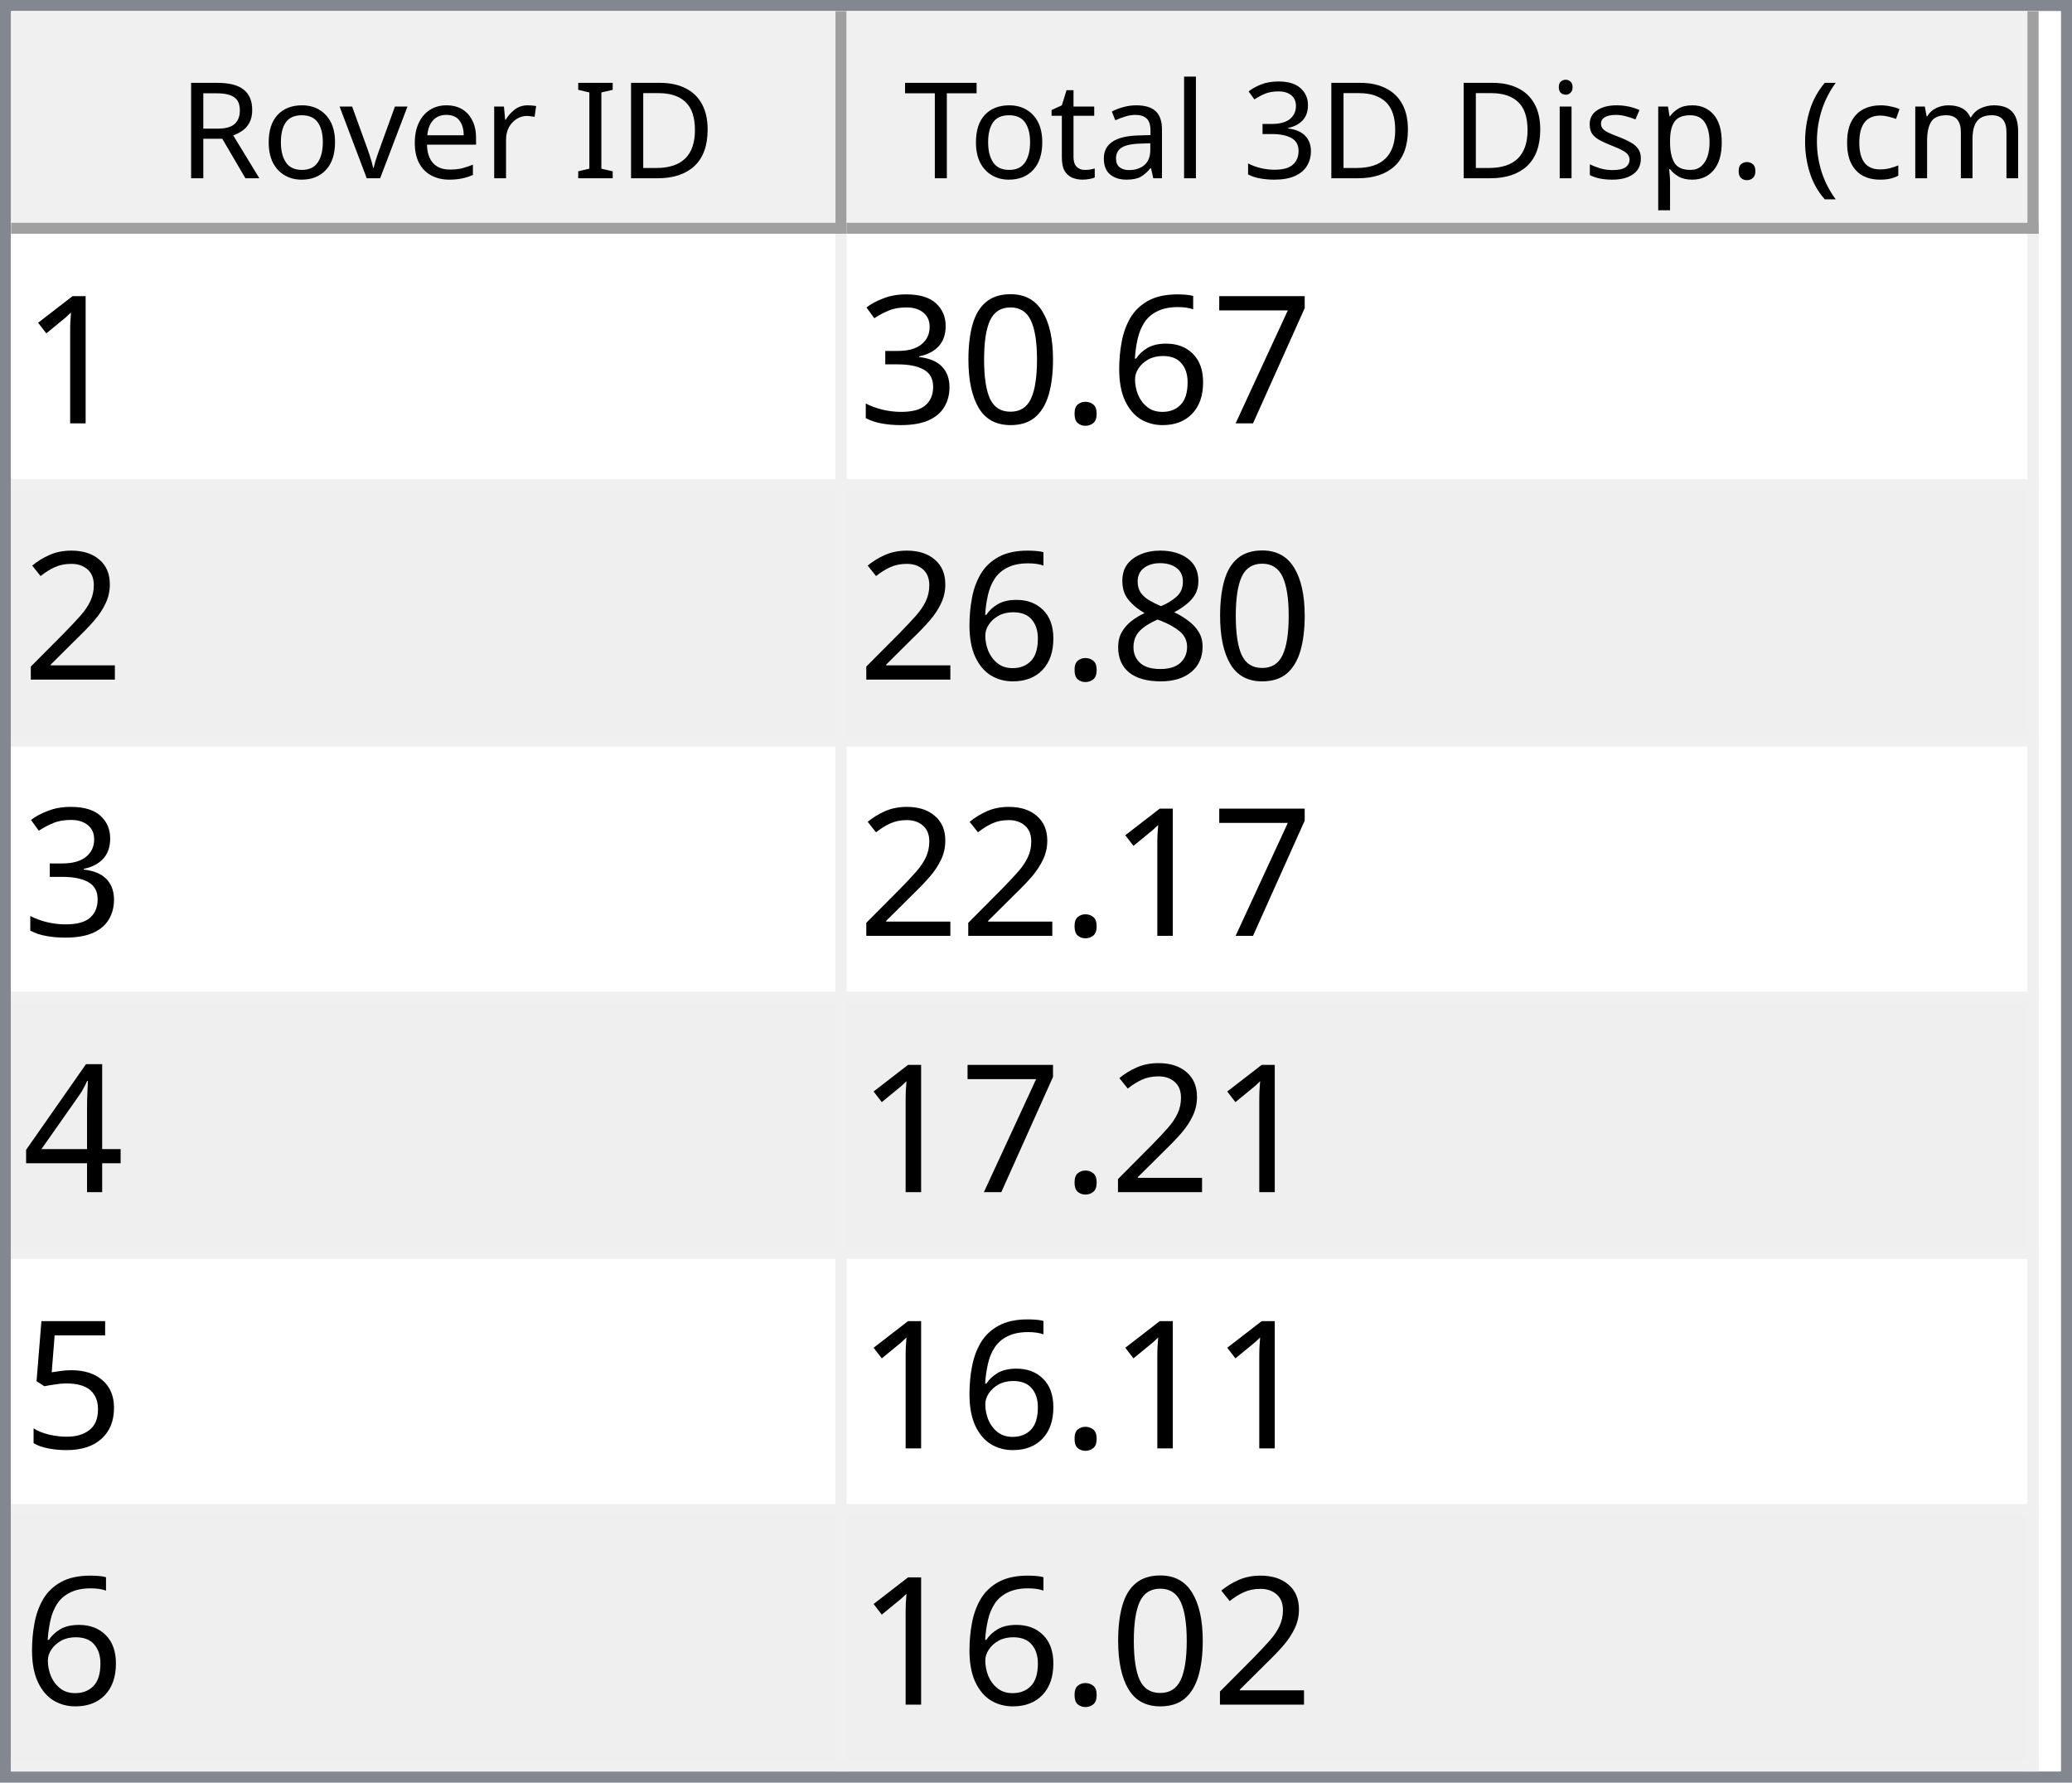
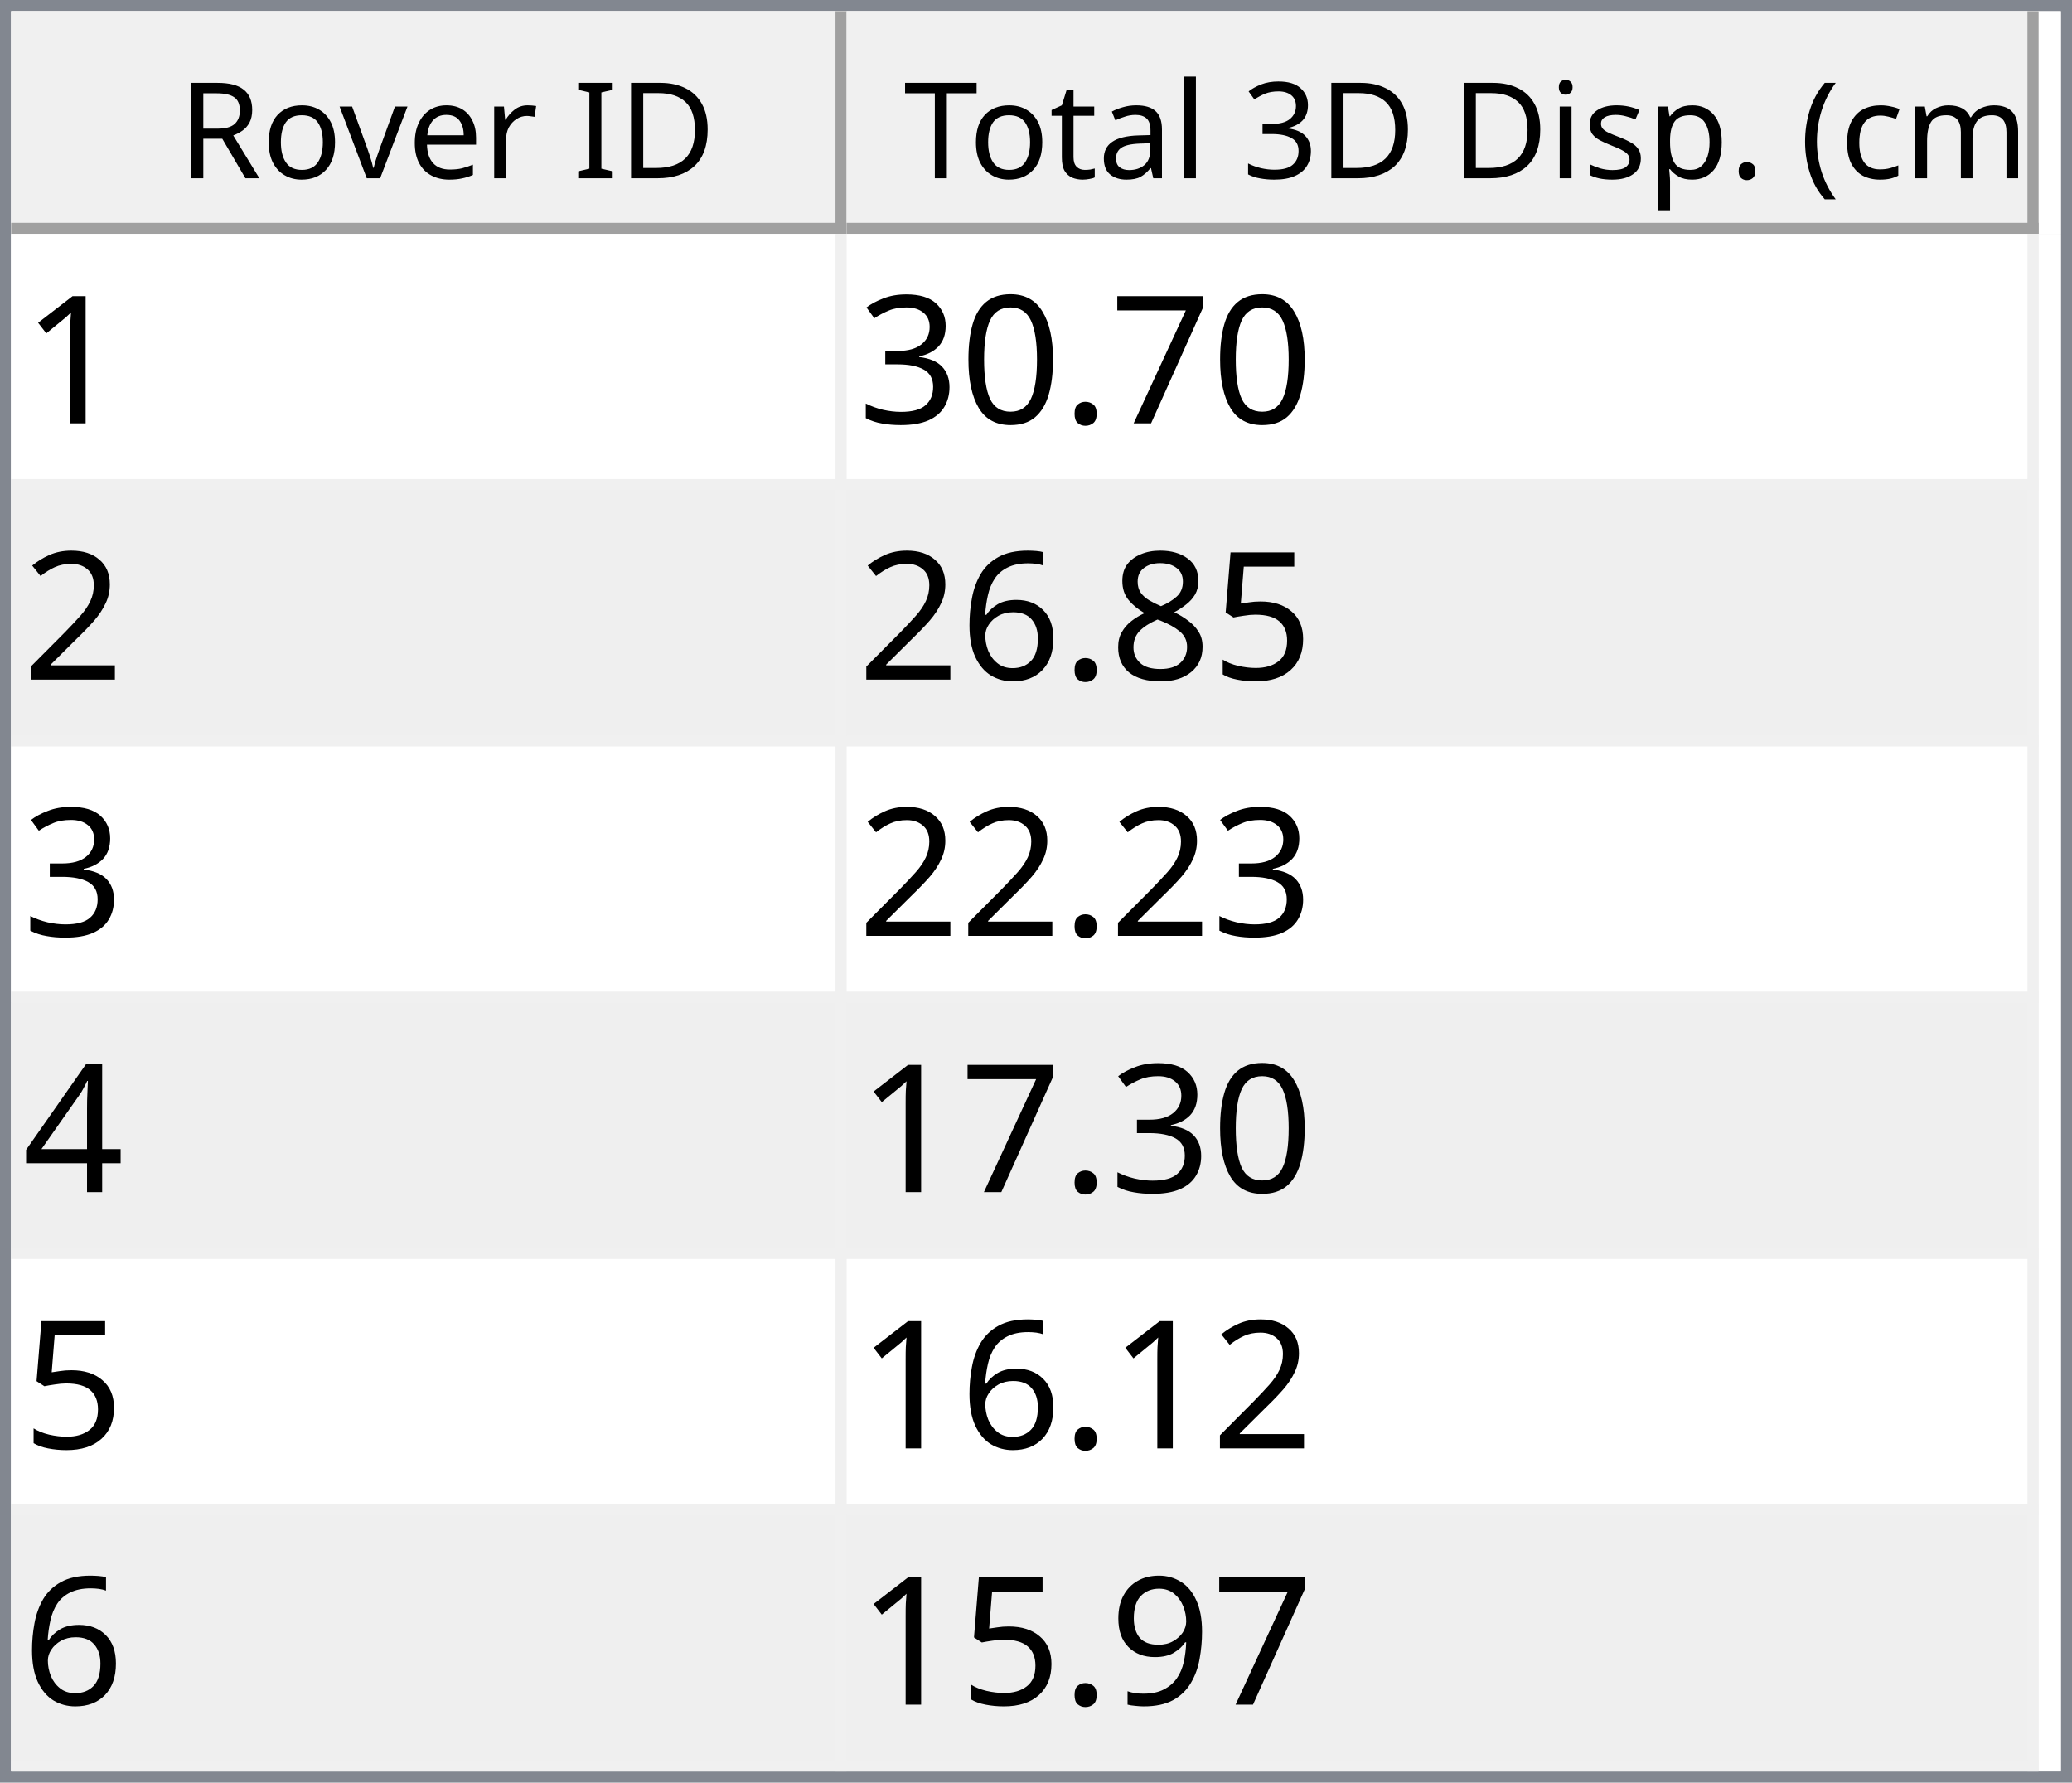
<svg xmlns="http://www.w3.org/2000/svg" style="fill-opacity:1; color-rendering:auto; color-interpolation:auto; text-rendering:auto; stroke:black; stroke-linecap:square; stroke-miterlimit:10; shape-rendering:auto; stroke-opacity:1; fill:black; stroke-dasharray:none; font-weight:normal; stroke-width:1; font-family:'Dialog'; font-style:normal; stroke-linejoin:miter; font-size:12px; stroke-dashoffset:0; image-rendering:auto;" width="186" height="160">
  <defs id="genericDefs" />
  <g>
    <defs id="defs1">
      <clipPath clipPathUnits="userSpaceOnUse" id="clipPath1">
        <path d="M0 0 L186 0 L186 160 L0 160 L0 0 Z" />
      </clipPath>
      <clipPath clipPathUnits="userSpaceOnUse" id="clipPath2">
        <path d="M0 0 L0 160 L186 160 L186 0 Z" />
      </clipPath>
      <clipPath clipPathUnits="userSpaceOnUse" id="clipPath3">
        <path d="M0 0 L0 20 L184 20 L184 0 Z" />
      </clipPath>
      <clipPath clipPathUnits="userSpaceOnUse" id="clipPath4">
        <path d="M0 0 L0 20 L75 20 L75 0 Z" />
      </clipPath>
      <clipPath clipPathUnits="userSpaceOnUse" id="clipPath5">
        <path d="M1 1 L1 19 L74 19 L74 1 Z" />
      </clipPath>
      <clipPath clipPathUnits="userSpaceOnUse" id="clipPath6">
        <path d="M0 0 L0 18 L73 18 L73 0 Z" />
      </clipPath>
      <clipPath clipPathUnits="userSpaceOnUse" id="clipPath7">
        <path d="M-0.5 -0.5 L-0.5 19.5 L74.5 19.5 L74.5 -0.5 Z" />
      </clipPath>
      <clipPath clipPathUnits="userSpaceOnUse" id="clipPath8">
        <path d="M0 0 L0 20 L107 20 L107 0 Z" />
      </clipPath>
      <clipPath clipPathUnits="userSpaceOnUse" id="clipPath9">
        <path d="M1 1 L1 19 L106 19 L106 1 Z" />
      </clipPath>
      <clipPath clipPathUnits="userSpaceOnUse" id="clipPath10">
        <path d="M0 0 L0 18 L105 18 L105 0 Z" />
      </clipPath>
      <clipPath clipPathUnits="userSpaceOnUse" id="clipPath11">
        <path d="M-0.5 -0.5 L-0.5 19.5 L106.5 19.5 L106.5 -0.5 Z" />
      </clipPath>
      <clipPath clipPathUnits="userSpaceOnUse" id="clipPath12">
        <path d="M0 0 L0 138 L184 138 L184 0 Z" />
      </clipPath>
      <clipPath clipPathUnits="userSpaceOnUse" id="clipPath13">
        <path d="M0 0 L0 138 L182 138 L182 0 Z" />
      </clipPath>
      <clipPath clipPathUnits="userSpaceOnUse" id="clipPath14">
        <path d="M-0.5 -0.5 L-0.5 137.5 L181.5 137.5 L181.5 -0.5 Z" />
      </clipPath>
      <clipPath clipPathUnits="userSpaceOnUse" id="clipPath15">
        <path d="M0 0 L0 22 L74 22 L74 0 Z" />
      </clipPath>
      <clipPath clipPathUnits="userSpaceOnUse" id="clipPath16">
        <path d="M0 0 L0 22 L106 22 L106 0 Z" />
      </clipPath>
      <font horiz-adv-x="64.551" id="font1">
        <font-face ascent="107.91" descent="25.098" units-per-em="100" style="font-style:normal; font-family:Segoe UI; font-weight:normal;" />
        <missing-glyph horiz-adv-x="64.551" d="M8.109 0 L8.109 68.266 L56.453 68.266 L56.453 0 L8.109 0 ZM15.328 7.234 L49.219 7.234 L49.219 61.031 L15.328 61.031 L15.328 7.234 Z" />
        <glyph unicode="D" horiz-adv-x="70.117" d="M9.188 0 L9.188 70.016 L28.516 70.016 Q65.531 70.016 65.531 35.891 Q65.531 19.672 55.25 9.836 Q44.969 0 27.734 0 L9.188 0 ZM17.391 62.594 L17.391 7.422 L27.828 7.422 Q41.609 7.422 49.273 14.797 Q56.938 22.172 56.938 35.688 Q56.938 62.594 28.328 62.594 L17.391 62.594 Z" />
        <glyph unicode="I" horiz-adv-x="26.611" d="M17.391 0 L9.188 0 L9.188 70.016 L17.391 70.016 L17.391 0 Z" />
        <glyph unicode=" " horiz-adv-x="27.393" d="" />
        <glyph unicode="r" horiz-adv-x="34.766" d="M34.188 41.891 Q32.078 43.5 28.125 43.5 Q23 43.5 19.555 38.672 Q16.109 33.844 16.109 25.484 L16.109 0 L8.109 0 L8.109 50 L16.109 50 L16.109 39.703 L16.312 39.703 Q18.016 44.969 21.531 47.922 Q25.047 50.875 29.391 50.875 Q32.516 50.875 34.188 50.203 L34.188 41.891 Z" />
        <glyph unicode="e" horiz-adv-x="52.295" d="M48.297 23 L12.984 23 Q13.188 14.656 17.484 10.109 Q21.781 5.562 29.297 5.562 Q37.75 5.562 44.828 11.141 L44.828 3.609 Q38.234 -1.172 27.391 -1.172 Q16.797 -1.172 10.742 5.641 Q4.688 12.453 4.688 24.812 Q4.688 36.469 11.305 43.82 Q17.922 51.172 27.734 51.172 Q37.547 51.172 42.922 44.828 Q48.297 38.484 48.297 27.203 L48.297 23 ZM40.094 29.781 Q40.047 36.719 36.75 40.578 Q33.453 44.438 27.594 44.438 Q21.922 44.438 17.969 40.383 Q14.016 36.328 13.094 29.781 L40.094 29.781 Z" />
        <glyph unicode="v" horiz-adv-x="47.9" d="M47.406 50 L27.484 0 L19.625 0 L0.688 50 L9.469 50 L22.172 13.672 Q23.578 9.672 23.922 6.688 L24.125 6.688 Q24.609 10.453 25.688 13.484 L38.969 50 L47.406 50 Z" />
        <glyph unicode="o" horiz-adv-x="58.594" d="M29 -1.172 Q17.922 -1.172 11.305 5.836 Q4.688 12.844 4.688 24.422 Q4.688 37.016 11.57 44.094 Q18.453 51.172 30.172 51.172 Q41.359 51.172 47.633 44.289 Q53.906 37.406 53.906 25.203 Q53.906 13.234 47.141 6.031 Q40.375 -1.172 29 -1.172 ZM29.594 44.438 Q21.875 44.438 17.383 39.188 Q12.891 33.938 12.891 24.703 Q12.891 15.828 17.43 10.695 Q21.969 5.562 29.594 5.562 Q37.359 5.562 41.531 10.594 Q45.703 15.625 45.703 24.906 Q45.703 34.281 41.531 39.359 Q37.359 44.438 29.594 44.438 Z" />
        <glyph unicode="R" horiz-adv-x="59.814" d="M59.375 0 L49.609 0 L37.891 19.625 Q36.281 22.359 34.766 24.289 Q33.25 26.219 31.664 27.438 Q30.078 28.656 28.25 29.219 Q26.422 29.781 24.125 29.781 L17.391 29.781 L17.391 0 L9.188 0 L9.188 70.016 L30.078 70.016 Q34.672 70.016 38.555 68.867 Q42.438 67.719 45.289 65.375 Q48.141 63.031 49.758 59.547 Q51.375 56.062 51.375 51.375 Q51.375 47.703 50.273 44.656 Q49.172 41.609 47.148 39.211 Q45.125 36.812 42.266 35.133 Q39.406 33.453 35.844 32.516 L35.844 32.328 Q37.594 31.547 38.891 30.547 Q40.188 29.547 41.359 28.18 Q42.531 26.812 43.68 25.078 Q44.828 23.344 46.234 21.047 L59.375 0 ZM17.391 62.594 L17.391 37.203 L28.516 37.203 Q31.594 37.203 34.203 38.133 Q36.812 39.062 38.719 40.797 Q40.625 42.531 41.703 45.047 Q42.781 47.562 42.781 50.688 Q42.781 56.297 39.141 59.445 Q35.5 62.594 28.609 62.594 L17.391 62.594 Z" />
        <glyph unicode=")" horiz-adv-x="30.176" d="M8.297 -15.922 L1.172 -15.922 Q16.406 2.344 16.406 26.812 Q16.406 51.469 1.078 70.016 L8.297 70.016 Q23.531 52.156 23.531 26.703 Q23.531 1.375 8.297 -15.922 Z" />
        <glyph unicode="m" horiz-adv-x="86.133" d="M79.109 0 L71.094 0 L71.094 28.719 Q71.094 37.016 68.531 40.727 Q65.969 44.438 59.906 44.438 Q54.781 44.438 51.195 39.75 Q47.609 35.062 47.609 28.516 L47.609 0 L39.594 0 L39.594 29.688 Q39.594 44.438 28.219 44.438 Q22.953 44.438 19.531 40.016 Q16.109 35.594 16.109 28.516 L16.109 0 L8.109 0 L8.109 50 L16.109 50 L16.109 42.094 L16.312 42.094 Q21.625 51.172 31.844 51.172 Q36.969 51.172 40.773 48.312 Q44.578 45.453 46 40.828 Q51.562 51.172 62.594 51.172 Q79.109 51.172 79.109 30.812 L79.109 0 Z" />
        <glyph unicode="c" horiz-adv-x="46.191" d="M42.188 2.297 Q36.422 -1.172 28.516 -1.172 Q17.828 -1.172 11.258 5.789 Q4.688 12.75 4.688 23.828 Q4.688 36.188 11.766 43.68 Q18.844 51.172 30.672 51.172 Q37.25 51.172 42.281 48.734 L42.281 40.531 Q36.719 44.438 30.375 44.438 Q22.703 44.438 17.797 38.945 Q12.891 33.453 12.891 24.516 Q12.891 15.719 17.508 10.641 Q22.125 5.562 29.891 5.562 Q36.422 5.562 42.188 9.906 L42.188 2.297 Z" />
        <glyph unicode="(" horiz-adv-x="30.176" d="M29.109 -15.922 L21.969 -15.922 Q6.844 1.375 6.844 26.703 Q6.844 52.156 21.969 70.016 L29.203 70.016 Q13.875 51.469 13.875 26.812 Q13.875 2.344 29.109 -15.922 Z" />
        <glyph unicode="." horiz-adv-x="21.68" d="M10.891 -1.078 Q8.641 -1.078 7.055 0.539 Q5.469 2.156 5.469 4.391 Q5.469 6.641 7.055 8.273 Q8.641 9.906 10.891 9.906 Q13.188 9.906 14.797 8.273 Q16.406 6.641 16.406 4.391 Q16.406 2.156 14.797 0.539 Q13.188 -1.078 10.891 -1.078 Z" />
        <glyph unicode="p" horiz-adv-x="58.789" d="M16.312 7.234 L16.109 7.234 L16.109 -23 L8.109 -23 L8.109 50 L16.109 50 L16.109 41.219 L16.312 41.219 Q22.219 51.172 33.594 51.172 Q43.266 51.172 48.688 44.461 Q54.109 37.75 54.109 26.469 Q54.109 13.922 48 6.375 Q41.891 -1.172 31.297 -1.172 Q21.578 -1.172 16.312 7.234 ZM16.109 27.391 L16.109 20.406 Q16.109 14.203 20.141 9.883 Q24.172 5.562 30.375 5.562 Q37.641 5.562 41.773 11.133 Q45.906 16.703 45.906 26.609 Q45.906 34.969 42.047 39.703 Q38.188 44.438 31.594 44.438 Q24.609 44.438 20.359 39.578 Q16.109 34.719 16.109 27.391 Z" />
        <glyph unicode="s" horiz-adv-x="42.432" d="M5.078 1.812 L5.078 10.406 Q11.625 5.562 19.484 5.562 Q30.031 5.562 30.031 12.594 Q30.031 14.594 29.125 15.992 Q28.219 17.391 26.68 18.461 Q25.141 19.531 23.07 20.383 Q21 21.234 18.609 22.172 Q15.281 23.484 12.766 24.828 Q10.25 26.172 8.57 27.859 Q6.891 29.547 6.031 31.695 Q5.172 33.844 5.172 36.719 Q5.172 40.234 6.789 42.945 Q8.406 45.656 11.086 47.484 Q13.766 49.312 17.211 50.242 Q20.656 51.172 24.312 51.172 Q30.812 51.172 35.938 48.922 L35.938 40.828 Q30.422 44.438 23.25 44.438 Q21 44.438 19.195 43.922 Q17.391 43.406 16.094 42.477 Q14.797 41.547 14.086 40.258 Q13.375 38.969 13.375 37.406 Q13.375 35.453 14.086 34.133 Q14.797 32.812 16.164 31.789 Q17.531 30.766 19.484 29.938 Q21.438 29.109 23.922 28.125 Q27.25 26.859 29.883 25.516 Q32.516 24.172 34.375 22.484 Q36.234 20.797 37.234 18.602 Q38.234 16.406 38.234 13.375 Q38.234 9.672 36.602 6.938 Q34.969 4.203 32.234 2.398 Q29.5 0.594 25.93 -0.289 Q22.359 -1.172 18.453 -1.172 Q10.75 -1.172 5.078 1.812 Z" />
        <glyph unicode="i" horiz-adv-x="24.219" d="M12.203 62.703 Q10.062 62.703 8.547 64.164 Q7.031 65.625 7.031 67.875 Q7.031 70.125 8.547 71.609 Q10.062 73.094 12.203 73.094 Q14.406 73.094 15.945 71.609 Q17.484 70.125 17.484 67.875 Q17.484 65.719 15.945 64.211 Q14.406 62.703 12.203 62.703 ZM16.109 0 L8.109 0 L8.109 50 L16.109 50 L16.109 0 Z" />
        <glyph unicode="3" horiz-adv-x="53.906" d="M46.531 19.828 Q46.531 15.094 44.75 11.211 Q42.969 7.328 39.719 4.57 Q36.469 1.812 31.93 0.297 Q27.391 -1.219 21.922 -1.219 Q11.922 -1.219 6 2.594 L6 11.188 Q13.094 5.609 22.219 5.609 Q25.875 5.609 28.828 6.539 Q31.781 7.469 33.906 9.227 Q36.031 10.984 37.18 13.477 Q38.328 15.969 38.328 19.094 Q38.328 32.812 18.797 32.812 L12.984 32.812 L12.984 39.594 L18.5 39.594 Q35.797 39.594 35.797 52.484 Q35.797 64.406 22.609 64.406 Q15.188 64.406 8.688 59.422 L8.688 67.188 Q15.375 71.188 24.609 71.188 Q29 71.188 32.57 69.969 Q36.141 68.75 38.68 66.555 Q41.219 64.359 42.609 61.281 Q44 58.203 44 54.5 Q44 40.672 30.031 36.719 L30.031 36.531 Q33.594 36.141 36.625 34.797 Q39.656 33.453 41.852 31.305 Q44.047 29.156 45.289 26.25 Q46.531 23.344 46.531 19.828 Z" />
        <glyph unicode="l" horiz-adv-x="24.219" d="M16.109 0 L8.109 0 L8.109 74.031 L16.109 74.031 L16.109 0 Z" />
        <glyph unicode="a" horiz-adv-x="50.879" d="M43.891 0 L35.891 0 L35.891 7.812 L35.688 7.812 Q30.469 -1.172 20.312 -1.172 Q12.844 -1.172 8.617 2.781 Q4.391 6.734 4.391 13.281 Q4.391 27.297 20.906 29.594 L35.891 31.688 Q35.891 44.438 25.594 44.438 Q16.547 44.438 9.281 38.281 L9.281 46.484 Q16.656 51.172 26.266 51.172 Q43.891 51.172 43.891 32.516 L43.891 0 ZM35.891 25.297 L23.828 23.641 Q18.266 22.859 15.43 20.875 Q12.594 18.891 12.594 13.875 Q12.594 10.203 15.211 7.883 Q17.828 5.562 22.172 5.562 Q28.125 5.562 32.008 9.742 Q35.891 13.922 35.891 20.312 L35.891 25.297 Z" />
        <glyph unicode="t" horiz-adv-x="33.887" d="M31.297 0.484 Q28.469 -1.078 23.828 -1.078 Q10.688 -1.078 10.688 13.578 L10.688 43.172 L2.094 43.172 L2.094 50 L10.688 50 L10.688 62.203 L18.703 64.797 L18.703 50 L31.297 50 L31.297 43.172 L18.703 43.172 L18.703 14.984 Q18.703 9.969 20.414 7.82 Q22.125 5.672 26.078 5.672 Q29.109 5.672 31.297 7.328 L31.297 0.484 Z" />
        <glyph unicode="T" horiz-adv-x="52.393" d="M50.594 62.594 L30.375 62.594 L30.375 0 L22.172 0 L22.172 62.594 L2 62.594 L2 70.016 L50.594 70.016 L50.594 62.594 Z" />
      </font>
      <font horiz-adv-x="75.0" id="font2">
        <font-face ascent="100.537" descent="21.973" units-per-em="100" style="font-style:normal; font-family:sans-serif; font-weight:normal;" />
        <missing-glyph horiz-adv-x="75.0" d="M12.5 0 L12.5 62.5 L62.5 62.5 L62.5 0 L12.5 0 ZM14.062 1.562 L60.938 1.562 L60.938 60.938 L14.062 60.938 L14.062 1.562 Z" />
        <glyph unicode="1" horiz-adv-x="55.615" d="M37.25 0 L28.469 0 L28.469 56 Q25.297 52.984 20.141 49.953 Q14.984 46.922 10.891 45.406 L10.891 53.906 Q18.266 57.375 23.781 62.305 Q29.297 67.234 31.594 71.875 L37.25 71.875 L37.25 0 Z" />
        <glyph unicode="7" horiz-adv-x="55.615" d="M4.734 62.203 L4.734 70.656 L51.078 70.656 L51.078 63.812 Q44.234 56.547 37.523 44.484 Q30.812 32.422 27.156 19.672 Q24.516 10.688 23.781 0 L14.75 0 Q14.891 8.453 18.062 20.414 Q21.234 32.375 27.172 43.484 Q33.109 54.594 39.797 62.203 L4.734 62.203 Z" />
-         <glyph unicode="6" horiz-adv-x="55.615" d="M49.75 54.047 L41.016 53.375 Q39.844 58.547 37.703 60.891 Q34.125 64.656 28.906 64.656 Q24.703 64.656 21.531 62.312 Q17.391 59.281 14.992 53.469 Q12.594 47.656 12.5 36.922 Q15.672 41.75 20.266 44.094 Q24.859 46.438 29.891 46.438 Q38.672 46.438 44.852 39.969 Q51.031 33.5 51.031 23.25 Q51.031 16.5 48.125 10.719 Q45.219 4.938 40.141 1.859 Q35.062 -1.219 28.609 -1.219 Q17.625 -1.219 10.695 6.859 Q3.766 14.938 3.766 33.5 Q3.766 54.25 11.422 63.672 Q18.109 71.875 29.438 71.875 Q37.891 71.875 43.289 67.141 Q48.688 62.406 49.75 54.047 ZM13.875 23.188 Q13.875 18.656 15.797 14.508 Q17.719 10.359 21.188 8.18 Q24.656 6 28.469 6 Q34.031 6 38.039 10.492 Q42.047 14.984 42.047 22.703 Q42.047 30.125 38.086 34.398 Q34.125 38.672 28.125 38.672 Q22.172 38.672 18.023 34.398 Q13.875 30.125 13.875 23.188 Z" />
        <glyph unicode="." horiz-adv-x="27.783" d="M9.078 0 L9.078 10.016 L19.094 10.016 L19.094 0 L9.078 0 Z" />
        <glyph unicode="0" horiz-adv-x="55.615" d="M4.156 35.297 Q4.156 48 6.766 55.742 Q9.375 63.484 14.523 67.68 Q19.672 71.875 27.484 71.875 Q33.25 71.875 37.594 69.555 Q41.938 67.234 44.773 62.867 Q47.609 58.5 49.219 52.227 Q50.828 45.953 50.828 35.297 Q50.828 22.703 48.242 14.969 Q45.656 7.234 40.508 3.008 Q35.359 -1.219 27.484 -1.219 Q17.141 -1.219 11.234 6.203 Q4.156 15.141 4.156 35.297 ZM13.188 35.297 Q13.188 17.672 17.312 11.836 Q21.438 6 27.484 6 Q33.547 6 37.672 11.859 Q41.797 17.719 41.797 35.297 Q41.797 52.984 37.672 58.789 Q33.547 64.594 27.391 64.594 Q21.344 64.594 17.719 59.469 Q13.188 52.938 13.188 35.297 Z" />
        <glyph unicode="3" horiz-adv-x="55.615" d="M4.203 18.891 L12.984 20.062 Q14.5 12.594 18.141 9.297 Q21.781 6 27 6 Q33.203 6 37.477 10.297 Q41.75 14.594 41.75 20.953 Q41.75 27 37.797 30.93 Q33.844 34.859 27.734 34.859 Q25.25 34.859 21.531 33.891 L22.516 41.609 Q23.391 41.5 23.922 41.5 Q29.547 41.5 34.039 44.43 Q38.531 47.359 38.531 53.469 Q38.531 58.297 35.258 61.477 Q31.984 64.656 26.812 64.656 Q21.688 64.656 18.266 61.43 Q14.844 58.203 13.875 51.766 L5.078 53.328 Q6.688 62.156 12.398 67.016 Q18.109 71.875 26.609 71.875 Q32.469 71.875 37.398 69.359 Q42.328 66.844 44.945 62.5 Q47.562 58.156 47.562 53.266 Q47.562 48.641 45.07 44.828 Q42.578 41.016 37.703 38.766 Q44.047 37.312 47.562 32.695 Q51.078 28.078 51.078 21.141 Q51.078 11.766 44.242 5.25 Q37.406 -1.266 26.953 -1.266 Q17.531 -1.266 11.305 4.352 Q5.078 9.969 4.203 18.891 Z" />
        <glyph unicode="2" horiz-adv-x="55.615" d="M50.344 8.453 L50.344 0 L3.031 0 Q2.938 3.172 4.047 6.109 Q5.859 10.938 9.836 15.625 Q13.812 20.312 21.344 26.469 Q33.016 36.031 37.117 41.625 Q41.219 47.219 41.219 52.203 Q41.219 57.422 37.477 61.008 Q33.734 64.594 27.734 64.594 Q21.391 64.594 17.578 60.789 Q13.766 56.984 13.719 50.25 L4.688 51.172 Q5.609 61.281 11.664 66.578 Q17.719 71.875 27.938 71.875 Q38.234 71.875 44.242 66.164 Q50.25 60.453 50.25 52 Q50.25 47.703 48.492 43.555 Q46.734 39.406 42.656 34.812 Q38.578 30.219 29.109 22.219 Q21.188 15.578 18.945 13.211 Q16.703 10.844 15.234 8.453 L50.344 8.453 Z" />
+         <glyph unicode="5" horiz-adv-x="55.615" d="M4.156 18.75 L13.375 19.531 Q14.406 12.797 18.141 9.398 Q21.875 6 27.156 6 Q33.5 6 37.891 10.789 Q42.281 15.578 42.281 23.484 Q42.281 31 38.062 35.352 Q33.844 39.703 27 39.703 Q22.75 39.703 19.336 37.773 Q15.922 35.844 13.969 32.766 L5.719 33.844 L12.641 70.609 L48.25 70.609 L48.25 62.203 L19.672 62.203 L15.828 42.969 Q22.266 47.469 29.344 47.469 Q38.719 47.469 45.164 40.969 Q51.609 34.469 51.609 24.266 Q51.609 14.547 45.953 7.469 Q39.062 -1.219 27.156 -1.219 Q17.391 -1.219 11.211 4.25 Q5.031 9.719 4.156 18.75 Z" />
        <glyph unicode="8" horiz-adv-x="55.615" d="M17.672 38.812 Q12.203 40.828 9.57 44.539 Q6.938 48.25 6.938 53.422 Q6.938 61.234 12.555 66.555 Q18.172 71.875 27.484 71.875 Q36.859 71.875 42.578 66.43 Q48.297 60.984 48.297 53.172 Q48.297 48.188 45.68 44.508 Q43.062 40.828 37.75 38.812 Q44.344 36.672 47.781 31.883 Q51.219 27.094 51.219 20.453 Q51.219 11.281 44.727 5.031 Q38.234 -1.219 27.641 -1.219 Q17.047 -1.219 10.547 5.055 Q4.047 11.328 4.047 20.703 Q4.047 27.688 7.594 32.398 Q11.141 37.109 17.672 38.812 ZM15.922 53.719 Q15.922 48.641 19.195 45.414 Q22.469 42.188 27.688 42.188 Q32.766 42.188 36.016 45.383 Q39.266 48.578 39.266 53.219 Q39.266 58.062 35.914 61.359 Q32.562 64.656 27.594 64.656 Q22.562 64.656 19.242 61.43 Q15.922 58.203 15.922 53.719 ZM13.094 20.656 Q13.094 16.891 14.875 13.375 Q16.656 9.859 20.172 7.93 Q23.688 6 27.734 6 Q34.031 6 38.133 10.055 Q42.234 14.109 42.234 20.359 Q42.234 26.703 38.016 30.859 Q33.797 35.016 27.438 35.016 Q21.234 35.016 17.164 30.914 Q13.094 26.812 13.094 20.656 Z" />
+         <glyph unicode="6" horiz-adv-x="55.615" d="M49.75 54.047 L41.016 53.375 Q39.844 58.547 37.703 60.891 Q34.125 64.656 28.906 64.656 Q24.703 64.656 21.531 62.312 Q17.391 59.281 14.992 53.469 Q12.594 47.656 12.5 36.922 Q15.672 41.75 20.266 44.094 Q24.859 46.438 29.891 46.438 Q38.672 46.438 44.852 39.969 Q51.031 33.5 51.031 23.25 Q51.031 16.5 48.125 10.719 Q45.219 4.938 40.141 1.859 Q35.062 -1.219 28.609 -1.219 Q17.625 -1.219 10.695 6.859 Q3.766 14.938 3.766 33.5 Q3.766 54.25 11.422 63.672 Q18.109 71.875 29.438 71.875 Q37.891 71.875 43.289 67.141 Q48.688 62.406 49.75 54.047 ZM13.875 23.188 Q13.875 18.656 15.797 14.508 Q17.719 10.359 21.188 8.18 Q24.656 6 28.469 6 Q34.031 6 38.039 10.492 Q42.047 14.984 42.047 22.703 Q42.047 30.125 38.086 34.398 Q34.125 38.672 28.125 38.672 Q22.172 38.672 18.023 34.398 Q13.875 30.125 13.875 23.188 Z" />
        <glyph unicode="4" horiz-adv-x="55.615" d="M32.328 0 L32.328 17.141 L1.266 17.141 L1.266 25.203 L33.938 71.578 L41.109 71.578 L41.109 25.203 L50.781 25.203 L50.781 17.141 L41.109 17.141 L41.109 0 L32.328 0 ZM32.328 25.203 L32.328 57.469 L9.906 25.203 L32.328 25.203 Z" />
-         <glyph unicode="5" horiz-adv-x="55.615" d="M4.156 18.75 L13.375 19.531 Q14.406 12.797 18.141 9.398 Q21.875 6 27.156 6 Q33.5 6 37.891 10.789 Q42.281 15.578 42.281 23.484 Q42.281 31 38.062 35.352 Q33.844 39.703 27 39.703 Q22.75 39.703 19.336 37.773 Q15.922 35.844 13.969 32.766 L5.719 33.844 L12.641 70.609 L48.25 70.609 L48.25 62.203 L19.672 62.203 L15.828 42.969 Q22.266 47.469 29.344 47.469 Q38.719 47.469 45.164 40.969 Q51.609 34.469 51.609 24.266 Q51.609 14.547 45.953 7.469 Q39.062 -1.219 27.156 -1.219 Q17.391 -1.219 11.211 4.25 Q5.031 9.719 4.156 18.75 Z" />
+         <glyph unicode="9" horiz-adv-x="55.615" d="M5.469 16.547 L13.922 17.328 Q14.984 11.375 18.016 8.688 Q21.047 6 25.781 6 Q29.828 6 32.883 7.859 Q35.938 9.719 37.891 12.82 Q39.844 15.922 41.164 21.195 Q42.484 26.469 42.484 31.938 Q42.484 32.516 42.438 33.688 Q39.797 29.5 35.234 26.883 Q30.672 24.266 25.344 24.266 Q16.453 24.266 10.305 30.711 Q4.156 37.156 4.156 47.703 Q4.156 58.594 10.578 65.234 Q17 71.875 26.656 71.875 Q33.641 71.875 39.43 68.117 Q45.219 64.359 48.219 57.398 Q51.219 50.438 51.219 37.25 Q51.219 23.531 48.242 15.406 Q45.266 7.281 39.383 3.031 Q33.5 -1.219 25.594 -1.219 Q17.188 -1.219 11.867 3.445 Q6.547 8.109 5.469 16.547 ZM41.453 48.141 Q41.453 55.719 37.43 60.156 Q33.406 64.594 27.734 64.594 Q21.875 64.594 17.531 59.812 Q13.188 55.031 13.188 47.406 Q13.188 40.578 17.312 36.305 Q21.438 32.031 27.484 32.031 Q33.594 32.031 37.523 36.305 Q41.453 40.578 41.453 48.141 Z" />
      </font>
    </defs>
    <g style="fill:white; stroke:white;">
      <rect x="0" y="0" width="186" style="clip-path:url(#clipPath1); stroke:none;" height="160" />
    </g>
    <g style="fill:white; text-rendering:optimizeSpeed; color-rendering:optimizeSpeed; image-rendering:optimizeSpeed; shape-rendering:crispEdges; stroke:white; color-interpolation:sRGB;">
      <rect x="0" width="186" height="160" y="0" style="stroke:none;" />
      <path style="stroke:none;" d="M0 160 L186 160 L186 0 L0 0 Z" />
    </g>
    <g style="fill:rgb(240,240,240); font-family:'Segoe UI'; stroke:rgb(240,240,240);">
      <rect x="0" y="0" width="186" style="clip-path:url(#clipPath2); stroke:none;" height="160" />
    </g>
    <g style="fill:rgb(130,135,144); font-family:'Segoe UI'; stroke:rgb(130,135,144);">
      <path d="M0 0 L186 0 L186 160 L0 160 L0 0 ZM1 1 L185 1 L185 159 L1 159 L1 1 Z" style="fill-rule:evenodd; clip-path:url(#clipPath2); stroke:none;" />
    </g>
    <g style="fill:white; font-family:'Segoe UI'; stroke:white;" transform="translate(1,1)">
      <rect x="0" y="0" width="184" style="clip-path:url(#clipPath3); stroke:none;" height="20" />
    </g>
    <g style="fill:rgb(240,240,240); font-family:'Segoe UI'; stroke:rgb(240,240,240);" transform="translate(1,1)">
      <rect x="0" y="0" width="75" style="clip-path:url(#clipPath4); stroke:none;" height="20" />
    </g>
    <g style="font-family:'Segoe UI';" transform="translate(2,2)">
      <text x="14" xml:space="preserve" y="14" style="clip-path:url(#clipPath6); stroke:none;">Rover ID</text>
    </g>
    <g style="fill:rgb(160,160,160); font-family:'Segoe UI'; stroke:rgb(160,160,160); stroke-linejoin:bevel;" transform="translate(1.5,1.5)">
      <line x1="74" x2="74" y1="0" style="fill:none; clip-path:url(#clipPath7);" y2="19" />
    </g>
    <g style="fill:rgb(160,160,160); font-family:'Segoe UI'; stroke:rgb(160,160,160); stroke-linejoin:bevel;" transform="matrix(1,0,0,1,1,1) translate(0.5,0.5)">
      <line x1="0" x2="74" y1="19" style="fill:none; clip-path:url(#clipPath7);" y2="19" />
    </g>
    <g style="fill:rgb(240,240,240); font-family:'Segoe UI'; stroke:rgb(240,240,240);" transform="translate(76,1)">
      <rect x="0" y="0" width="107" style="clip-path:url(#clipPath8); stroke:none;" height="20" />
    </g>
    <g style="font-family:'Segoe UI';" transform="translate(77,2)">
      <text x="1" xml:space="preserve" y="14" style="clip-path:url(#clipPath10); stroke:none;"> Total 3D Disp. (cm)</text>
    </g>
    <g style="fill:rgb(160,160,160); font-family:'Segoe UI'; stroke:rgb(160,160,160); stroke-linejoin:bevel;" transform="translate(76.5,1.5)">
      <line x1="106" x2="106" y1="0" style="fill:none; clip-path:url(#clipPath11);" y2="19" />
    </g>
    <g style="fill:rgb(160,160,160); font-family:'Segoe UI'; stroke:rgb(160,160,160); stroke-linejoin:bevel;" transform="matrix(1,0,0,1,76,1) translate(0.5,0.5)">
      <line x1="0" x2="106" y1="19" style="fill:none; clip-path:url(#clipPath11);" y2="19" />
    </g>
    <g style="fill:white; font-family:'Segoe UI'; stroke:white;" transform="translate(1,21)">
      <rect x="0" y="0" width="184" style="clip-path:url(#clipPath12); stroke:none;" height="138" />
    </g>
    <g style="fill:rgb(240,240,240); font-size:16px; font-family:sans-serif; stroke:rgb(240,240,240);" transform="translate(1,21)">
      <rect x="0" y="0" width="182" style="clip-path:url(#clipPath13); stroke:none;" height="138" />
      <line transform="translate(0.5,0.5)" x1="0" x2="181" y1="22" style="clip-path:url(#clipPath14); fill:none; stroke-linejoin:bevel;" y2="22" />
    </g>
    <g transform="matrix(1,0,0,1,1,21) translate(0.5,0.5)" style="fill:rgb(240,240,240); font-size:16px; font-family:sans-serif; stroke:rgb(240,240,240); stroke-linejoin:bevel;">
      <line x1="0" x2="181" y1="45" style="fill:none; clip-path:url(#clipPath14);" y2="45" />
    </g>
    <g transform="matrix(1,0,0,1,1,21) translate(0.5,0.5)" style="fill:rgb(240,240,240); font-size:16px; font-family:sans-serif; stroke:rgb(240,240,240); stroke-linejoin:bevel;">
      <line x1="0" x2="181" y1="68" style="fill:none; clip-path:url(#clipPath14);" y2="68" />
    </g>
    <g transform="matrix(1,0,0,1,1,21) translate(0.5,0.5)" style="fill:rgb(240,240,240); font-size:16px; font-family:sans-serif; stroke:rgb(240,240,240); stroke-linejoin:bevel;">
      <line x1="0" x2="181" y1="91" style="fill:none; clip-path:url(#clipPath14);" y2="91" />
    </g>
    <g transform="matrix(1,0,0,1,1,21) translate(0.5,0.5)" style="fill:rgb(240,240,240); font-size:16px; font-family:sans-serif; stroke:rgb(240,240,240); stroke-linejoin:bevel;">
      <line x1="0" x2="181" y1="114" style="fill:none; clip-path:url(#clipPath14);" y2="114" />
    </g>
    <g transform="matrix(1,0,0,1,1,21) translate(0.5,0.5)" style="fill:rgb(240,240,240); font-size:16px; font-family:sans-serif; stroke:rgb(240,240,240); stroke-linejoin:bevel;">
      <line x1="0" x2="181" y1="137" style="fill:none; clip-path:url(#clipPath14);" y2="137" />
    </g>
    <g transform="matrix(1,0,0,1,1,21) translate(0.5,0.5)" style="fill:rgb(240,240,240); font-size:16px; font-family:sans-serif; stroke:rgb(240,240,240); stroke-linejoin:bevel;">
      <line x1="74" x2="74" y1="0" style="fill:none; clip-path:url(#clipPath14);" y2="137" />
    </g>
    <g transform="matrix(1,0,0,1,1,21) translate(0.5,0.5)" style="fill:rgb(240,240,240); font-size:16px; font-family:sans-serif; stroke:rgb(240,240,240); stroke-linejoin:bevel;">
      <line x1="181" x2="181" y1="0" style="fill:none; clip-path:url(#clipPath14);" y2="137" />
    </g>
    <g style="fill:white; font-size:16px; font-family:sans-serif; stroke:white;" transform="matrix(1,0,0,1,1,21)">
      <rect x="0" y="0" width="74" style="clip-path:url(#clipPath15); stroke:none;" height="22" />
      <text x="1" y="17" style="fill:black; clip-path:url(#clipPath15); stroke:none;" xml:space="preserve">1</text>
    </g>
    <g style="fill:white; font-size:16px; font-family:sans-serif; stroke:white;" transform="matrix(1,0,0,1,1,21) translate(75,0)">
      <rect x="0" y="0" width="106" style="clip-path:url(#clipPath16); stroke:none;" height="22" />
-       <text x="1" y="17" style="fill:black; clip-path:url(#clipPath16); stroke:none;" xml:space="preserve">30.67</text>
+       <text x="1" y="17" style="fill:black; clip-path:url(#clipPath16); stroke:none;" xml:space="preserve">30.70</text>
    </g>
    <g style="fill:rgb(239,239,239); font-size:16px; font-family:sans-serif; stroke:rgb(239,239,239);" transform="matrix(1,0,0,1,1,21) translate(0,23)">
      <rect x="0" y="0" width="74" style="clip-path:url(#clipPath15); stroke:none;" height="22" />
      <text x="1" y="17" style="fill:black; clip-path:url(#clipPath15); stroke:none;" xml:space="preserve">2</text>
    </g>
    <g style="fill:rgb(239,239,239); font-size:16px; font-family:sans-serif; stroke:rgb(239,239,239);" transform="matrix(1,0,0,1,1,21) translate(75,23)">
      <rect x="0" y="0" width="106" style="clip-path:url(#clipPath16); stroke:none;" height="22" />
-       <text x="1" y="17" style="fill:black; clip-path:url(#clipPath16); stroke:none;" xml:space="preserve">26.80</text>
+       <text x="1" y="17" style="fill:black; clip-path:url(#clipPath16); stroke:none;" xml:space="preserve">26.85</text>
    </g>
    <g style="fill:white; font-size:16px; font-family:sans-serif; stroke:white;" transform="matrix(1,0,0,1,1,21) translate(0,46)">
      <rect x="0" y="0" width="74" style="clip-path:url(#clipPath15); stroke:none;" height="22" />
      <text x="1" y="17" style="fill:black; clip-path:url(#clipPath15); stroke:none;" xml:space="preserve">3</text>
    </g>
    <g style="fill:white; font-size:16px; font-family:sans-serif; stroke:white;" transform="matrix(1,0,0,1,1,21) translate(75,46)">
      <rect x="0" y="0" width="106" style="clip-path:url(#clipPath16); stroke:none;" height="22" />
-       <text x="1" y="17" style="fill:black; clip-path:url(#clipPath16); stroke:none;" xml:space="preserve">22.17</text>
+       <text x="1" y="17" style="fill:black; clip-path:url(#clipPath16); stroke:none;" xml:space="preserve">22.23</text>
    </g>
    <g style="fill:rgb(239,239,239); font-size:16px; font-family:sans-serif; stroke:rgb(239,239,239);" transform="matrix(1,0,0,1,1,21) translate(0,69)">
      <rect x="0" y="0" width="74" style="clip-path:url(#clipPath15); stroke:none;" height="22" />
      <text x="1" y="17" style="fill:black; clip-path:url(#clipPath15); stroke:none;" xml:space="preserve">4</text>
    </g>
    <g style="fill:rgb(239,239,239); font-size:16px; font-family:sans-serif; stroke:rgb(239,239,239);" transform="matrix(1,0,0,1,1,21) translate(75,69)">
      <rect x="0" y="0" width="106" style="clip-path:url(#clipPath16); stroke:none;" height="22" />
-       <text x="1" y="17" style="fill:black; clip-path:url(#clipPath16); stroke:none;" xml:space="preserve">17.21</text>
+       <text x="1" y="17" style="fill:black; clip-path:url(#clipPath16); stroke:none;" xml:space="preserve">17.30</text>
    </g>
    <g style="fill:white; font-size:16px; font-family:sans-serif; stroke:white;" transform="matrix(1,0,0,1,1,21) translate(0,92)">
      <rect x="0" y="0" width="74" style="clip-path:url(#clipPath15); stroke:none;" height="22" />
      <text x="1" y="17" style="fill:black; clip-path:url(#clipPath15); stroke:none;" xml:space="preserve">5</text>
    </g>
    <g style="fill:white; font-size:16px; font-family:sans-serif; stroke:white;" transform="matrix(1,0,0,1,1,21) translate(75,92)">
      <rect x="0" y="0" width="106" style="clip-path:url(#clipPath16); stroke:none;" height="22" />
-       <text x="1" y="17" style="fill:black; clip-path:url(#clipPath16); stroke:none;" xml:space="preserve">16.11</text>
+       <text x="1" y="17" style="fill:black; clip-path:url(#clipPath16); stroke:none;" xml:space="preserve">16.12</text>
    </g>
    <g style="fill:rgb(239,239,239); font-size:16px; font-family:sans-serif; stroke:rgb(239,239,239);" transform="matrix(1,0,0,1,1,21) translate(0,115)">
      <rect x="0" y="0" width="74" style="clip-path:url(#clipPath15); stroke:none;" height="22" />
      <text x="1" y="17" style="fill:black; clip-path:url(#clipPath15); stroke:none;" xml:space="preserve">6</text>
    </g>
    <g style="fill:rgb(239,239,239); font-size:16px; font-family:sans-serif; stroke:rgb(239,239,239);" transform="matrix(1,0,0,1,1,21) translate(75,115)">
      <rect x="0" y="0" width="106" style="clip-path:url(#clipPath16); stroke:none;" height="22" />
-       <text x="1" y="17" style="fill:black; clip-path:url(#clipPath16); stroke:none;" xml:space="preserve">16.02</text>
+       <text x="1" y="17" style="fill:black; clip-path:url(#clipPath16); stroke:none;" xml:space="preserve">15.97</text>
    </g>
  </g>
</svg>
